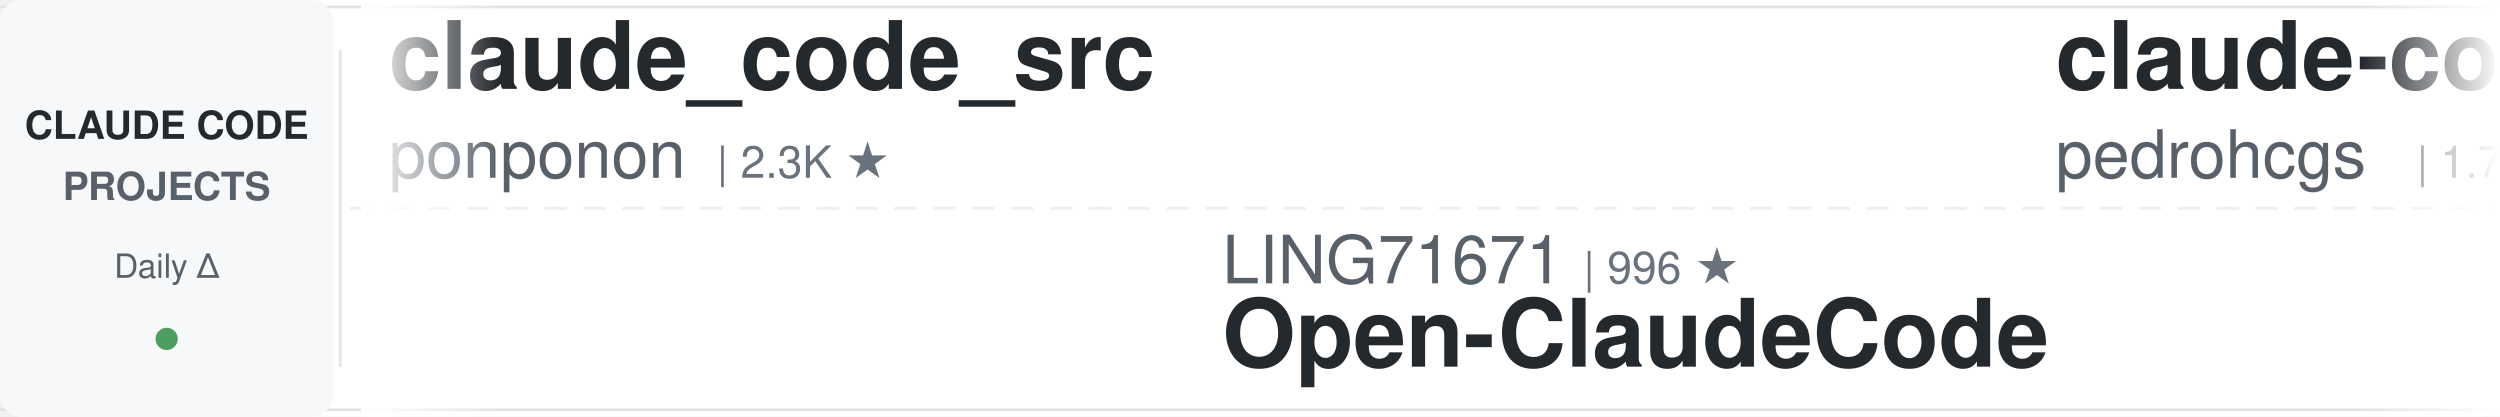
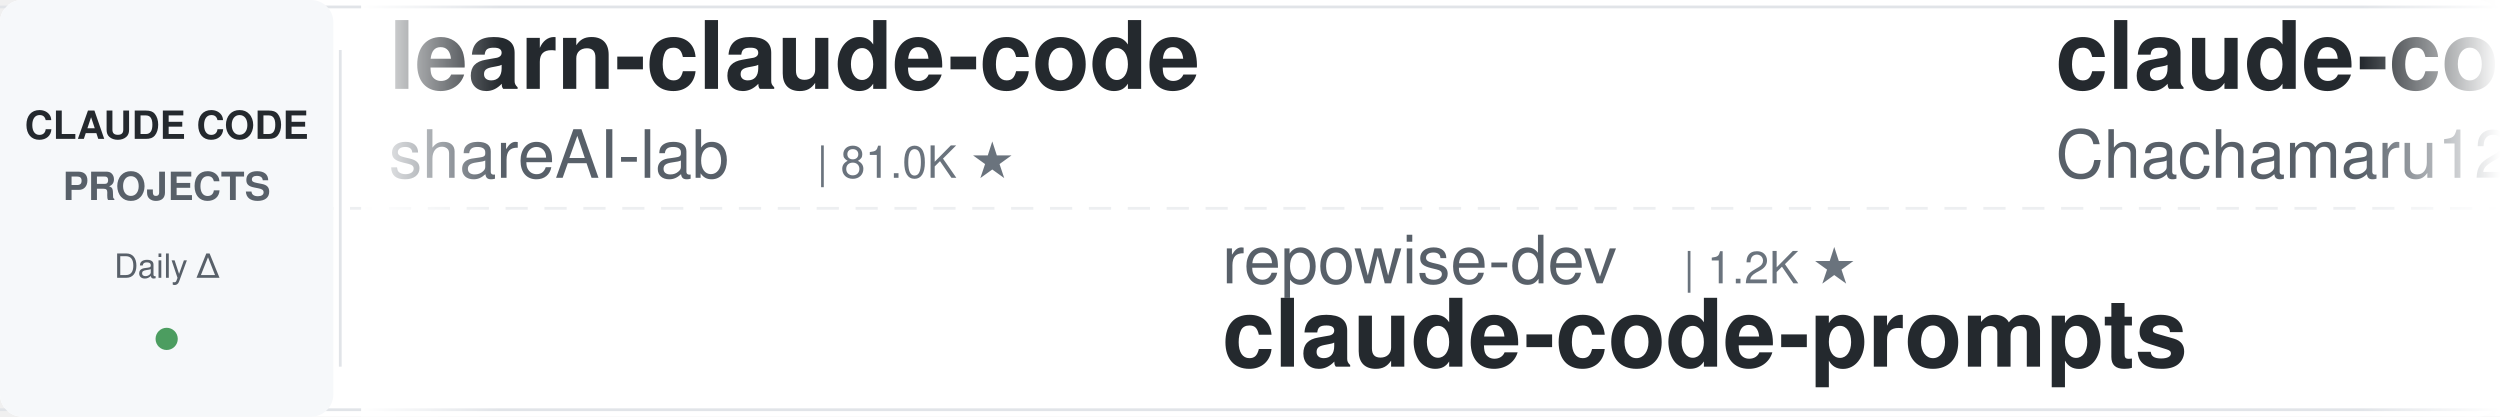
<svg xmlns="http://www.w3.org/2000/svg" width="900" height="150">
  <defs>
    <linearGradient id="leftFade" x1="0%" y1="0%" x2="100%" y2="0%">
      <stop offset="0%" style="stop-color:#ffffff;stop-opacity:1" />
      <stop offset="100%" style="stop-color:#ffffff;stop-opacity:0" />
    </linearGradient>
    <linearGradient id="rightFade" x1="0%" y1="0%" x2="100%" y2="0%">
      <stop offset="0%" style="stop-color:#ffffff;stop-opacity:0" />
      <stop offset="100%" style="stop-color:#ffffff;stop-opacity:1" />
    </linearGradient>
  </defs>
  <rect width="900" height="150" fill="#ffffff" rx="8" />
  <rect x="0" y="2" width="900" height="1" fill="#e1e4e8" />
  <rect x="0" y="147" width="900" height="1" fill="#e1e4e8" />
  <line x1="0" y1="75" x2="900" y2="75" stroke="#e1e4e8" stroke-width="1" stroke-dasharray="8 6" opacity="0.6" />
  <rect x="0" y="0" width="120" height="150" fill="#f6f8fa" rx="8" />
  <text x="60" y="50" font-family="-apple-system, BlinkMacSystemFont, 'Segoe UI', Helvetica, Arial, sans-serif" font-size="14" font-weight="600" fill="#24292e" text-anchor="middle">CLAUDE CODE</text>
  <text x="60" y="72" font-family="-apple-system, BlinkMacSystemFont, 'Segoe UI', Helvetica, Arial, sans-serif" font-size="14" font-weight="600" fill="#586069" text-anchor="middle">PROJECTS</text>
  <text x="60" y="100" font-family="-apple-system, BlinkMacSystemFont, 'Segoe UI', Helvetica, Arial, sans-serif" font-size="12" font-weight="500" fill="#586069" text-anchor="middle">Daily Δ</text>
  <circle cx="60" cy="122" r="4" fill="#22863a" opacity="0.8" />
  <rect x="122" y="18" width="1" height="114" fill="#e1e4e8" />
  <clipPath id="tickerClip">
    <rect x="130" y="0" width="770" height="150" />
  </clipPath>
  <g clip-path="url(#tickerClip)">
    <g id="tickerItems">
      <animateTransform attributeName="transform" attributeType="XML" type="translate" from="0 0" to="-3000 0" dur="54s" repeatCount="indefinite" />
      <g transform="translate(0, 0)">
-         <text x="140" y="32" font-family="-apple-system, BlinkMacSystemFont, 'Segoe UI', Helvetica, Arial, sans-serif" font-size="34" font-weight="600" fill="#24292e">claude_code_src</text>
-         <text x="140" y="64" font-family="-apple-system, BlinkMacSystemFont, 'Segoe UI', Helvetica, Arial, sans-serif" font-size="24" font-weight="400" fill="#586069">ponponon</text>
-         <text x="258" y="64" font-family="-apple-system, BlinkMacSystemFont, 'Segoe UI', Helvetica, Arial, sans-serif" font-size="16" font-weight="500" fill="#6a737d">| 2.3K ★</text>
-       </g>
-       <g transform="translate(300, 0)">
-         <text x="140" y="102" font-family="-apple-system, BlinkMacSystemFont, 'Segoe UI', Helvetica, Arial, sans-serif" font-size="24" font-weight="400" fill="#586069">LING71671</text>
-         <text x="270" y="102" font-family="-apple-system, BlinkMacSystemFont, 'Segoe UI', Helvetica, Arial, sans-serif" font-size="16" font-weight="500" fill="#6a737d">| 996 ★</text>
-         <text x="140" y="132" font-family="-apple-system, BlinkMacSystemFont, 'Segoe UI', Helvetica, Arial, sans-serif" font-size="34" font-weight="600" fill="#24292e">Open-ClaudeCode</text>
-       </g>
-       <g transform="translate(600, 0)">
-         <text x="140" y="32" font-family="-apple-system, BlinkMacSystemFont, 'Segoe UI', Helvetica, Arial, sans-serif" font-size="34" font-weight="600" fill="#24292e">claude-code-my-workflow</text>
-         <text x="140" y="64" font-family="-apple-system, BlinkMacSystemFont, 'Segoe UI', Helvetica, Arial, sans-serif" font-size="24" font-weight="400" fill="#586069">pedrohcgs</text>
-         <text x="270" y="64" font-family="-apple-system, BlinkMacSystemFont, 'Segoe UI', Helvetica, Arial, sans-serif" font-size="16" font-weight="500" fill="#6a737d">| 1.7K ★</text>
-       </g>
-       <g transform="translate(900, 0)">
-         <text x="140" y="102" font-family="-apple-system, BlinkMacSystemFont, 'Segoe UI', Helvetica, Arial, sans-serif" font-size="24" font-weight="400" fill="#586069">anthropics</text>
-         <text x="282" y="102" font-family="-apple-system, BlinkMacSystemFont, 'Segoe UI', Helvetica, Arial, sans-serif" font-size="16" font-weight="500" fill="#6a737d">| 1.1K ★</text>
-         <text x="140" y="132" font-family="-apple-system, BlinkMacSystemFont, 'Segoe UI', Helvetica, Arial, sans-serif" font-size="34" font-weight="600" fill="#24292e">claude-code-base-action</text>
-       </g>
-       <g transform="translate(1200, 0)">
-         <text x="140" y="32" font-family="-apple-system, BlinkMacSystemFont, 'Segoe UI', Helvetica, Arial, sans-serif" font-size="34" font-weight="600" fill="#24292e">claude-code-ultimate-gui...</text>
-         <text x="140" y="64" font-family="-apple-system, BlinkMacSystemFont, 'Segoe UI', Helvetica, Arial, sans-serif" font-size="24" font-weight="400" fill="#586069">FlorianBruniaux</text>
-         <text x="342" y="64" font-family="-apple-system, BlinkMacSystemFont, 'Segoe UI', Helvetica, Arial, sans-serif" font-size="16" font-weight="500" fill="#6a737d">| 7.5K ★</text>
-       </g>
-       <g transform="translate(1500, 0)">
-         <text x="140" y="102" font-family="-apple-system, BlinkMacSystemFont, 'Segoe UI', Helvetica, Arial, sans-serif" font-size="24" font-weight="400" fill="#586069">shanraisshan</text>
-         <text x="306" y="102" font-family="-apple-system, BlinkMacSystemFont, 'Segoe UI', Helvetica, Arial, sans-serif" font-size="16" font-weight="500" fill="#6a737d">| 69.4K ★</text>
-         <text x="140" y="132" font-family="-apple-system, BlinkMacSystemFont, 'Segoe UI', Helvetica, Arial, sans-serif" font-size="34" font-weight="600" fill="#24292e">claude-code-best-practic...</text>
-       </g>
-       <g transform="translate(1800, 0)">
        <text x="140" y="32" font-family="-apple-system, BlinkMacSystemFont, 'Segoe UI', Helvetica, Arial, sans-serif" font-size="34" font-weight="600" fill="#24292e">learn-claude-code</text>
        <text x="140" y="64" font-family="-apple-system, BlinkMacSystemFont, 'Segoe UI', Helvetica, Arial, sans-serif" font-size="24" font-weight="400" fill="#586069">shareAI-lab</text>
        <text x="294" y="64" font-family="-apple-system, BlinkMacSystemFont, 'Segoe UI', Helvetica, Arial, sans-serif" font-size="16" font-weight="500" fill="#6a737d">| 81.0K ★</text>
      </g>
+       <g transform="translate(300, 0)">
+         <text x="140" y="102" font-family="-apple-system, BlinkMacSystemFont, 'Segoe UI', Helvetica, Arial, sans-serif" font-size="24" font-weight="400" fill="#586069">repowise-dev</text>
+         <text x="306" y="102" font-family="-apple-system, BlinkMacSystemFont, 'Segoe UI', Helvetica, Arial, sans-serif" font-size="16" font-weight="500" fill="#6a737d">| 1.2K ★</text>
+         <text x="140" y="132" font-family="-apple-system, BlinkMacSystemFont, 'Segoe UI', Helvetica, Arial, sans-serif" font-size="34" font-weight="600" fill="#24292e">claude-code-prompts</text>
+       </g>
+       <g transform="translate(600, 0)">
+         <text x="140" y="32" font-family="-apple-system, BlinkMacSystemFont, 'Segoe UI', Helvetica, Arial, sans-serif" font-size="34" font-weight="600" fill="#24292e">claude-code-harness</text>
+         <text x="140" y="64" font-family="-apple-system, BlinkMacSystemFont, 'Segoe UI', Helvetica, Arial, sans-serif" font-size="24" font-weight="400" fill="#586069">Chachamaru127</text>
+         <text x="318" y="64" font-family="-apple-system, BlinkMacSystemFont, 'Segoe UI', Helvetica, Arial, sans-serif" font-size="16" font-weight="500" fill="#6a737d">| 3.2K ★</text>
+       </g>
+       <g transform="translate(900, 0)">
+         <text x="140" y="102" font-family="-apple-system, BlinkMacSystemFont, 'Segoe UI', Helvetica, Arial, sans-serif" font-size="24" font-weight="400" fill="#586069">wanshuiyin</text>
+         <text x="282" y="102" font-family="-apple-system, BlinkMacSystemFont, 'Segoe UI', Helvetica, Arial, sans-serif" font-size="16" font-weight="500" fill="#6a737d">| 20.0K ★</text>
+         <text x="140" y="132" font-family="-apple-system, BlinkMacSystemFont, 'Segoe UI', Helvetica, Arial, sans-serif" font-size="34" font-weight="600" fill="#24292e">Auto-claude-code-researc...</text>
+       </g>
+       <g transform="translate(1200, 0)">
+         <text x="140" y="32" font-family="-apple-system, BlinkMacSystemFont, 'Segoe UI', Helvetica, Arial, sans-serif" font-size="34" font-weight="600" fill="#24292e">claude-code-best-practic...</text>
+         <text x="140" y="64" font-family="-apple-system, BlinkMacSystemFont, 'Segoe UI', Helvetica, Arial, sans-serif" font-size="24" font-weight="400" fill="#586069">shanraisshan</text>
+         <text x="306" y="64" font-family="-apple-system, BlinkMacSystemFont, 'Segoe UI', Helvetica, Arial, sans-serif" font-size="16" font-weight="500" fill="#6a737d">| 69.5K ★</text>
+       </g>
+       <g transform="translate(1500, 0)">
+         <text x="140" y="102" font-family="-apple-system, BlinkMacSystemFont, 'Segoe UI', Helvetica, Arial, sans-serif" font-size="24" font-weight="400" fill="#586069">disler</text>
+         <text x="234" y="102" font-family="-apple-system, BlinkMacSystemFont, 'Segoe UI', Helvetica, Arial, sans-serif" font-size="16" font-weight="500" fill="#6a737d">| 4.0K ★</text>
+         <text x="140" y="132" font-family="-apple-system, BlinkMacSystemFont, 'Segoe UI', Helvetica, Arial, sans-serif" font-size="34" font-weight="600" fill="#24292e">claude-code-hooks-master...</text>
+       </g>
+       <g transform="translate(1800, 0)">
+         <text x="140" y="32" font-family="-apple-system, BlinkMacSystemFont, 'Segoe UI', Helvetica, Arial, sans-serif" font-size="34" font-weight="600" fill="#24292e">claude-code-base-action</text>
+         <text x="140" y="64" font-family="-apple-system, BlinkMacSystemFont, 'Segoe UI', Helvetica, Arial, sans-serif" font-size="24" font-weight="400" fill="#586069">anthropics</text>
+         <text x="282" y="64" font-family="-apple-system, BlinkMacSystemFont, 'Segoe UI', Helvetica, Arial, sans-serif" font-size="16" font-weight="500" fill="#6a737d">| 1.1K ★</text>
+       </g>
      <g transform="translate(2100, 0)">
-         <text x="140" y="102" font-family="-apple-system, BlinkMacSystemFont, 'Segoe UI', Helvetica, Arial, sans-serif" font-size="24" font-weight="400" fill="#586069">affaan-m</text>
-         <text x="258" y="102" font-family="-apple-system, BlinkMacSystemFont, 'Segoe UI', Helvetica, Arial, sans-serif" font-size="16" font-weight="500" fill="#6a737d">| 311.4K ★</text>
-         <text x="140" y="132" font-family="-apple-system, BlinkMacSystemFont, 'Segoe UI', Helvetica, Arial, sans-serif" font-size="34" font-weight="600" fill="#24292e">ECC</text>
+         <text x="140" y="102" font-family="-apple-system, BlinkMacSystemFont, 'Segoe UI', Helvetica, Arial, sans-serif" font-size="24" font-weight="400" fill="#586069">feiskyer</text>
+         <text x="258" y="102" font-family="-apple-system, BlinkMacSystemFont, 'Segoe UI', Helvetica, Arial, sans-serif" font-size="16" font-weight="500" fill="#6a737d">| 1.7K ★</text>
+         <text x="140" y="132" font-family="-apple-system, BlinkMacSystemFont, 'Segoe UI', Helvetica, Arial, sans-serif" font-size="34" font-weight="600" fill="#24292e">claude-code-settings</text>
      </g>
      <g transform="translate(2400, 0)">
-         <text x="140" y="32" font-family="-apple-system, BlinkMacSystemFont, 'Segoe UI', Helvetica, Arial, sans-serif" font-size="34" font-weight="600" fill="#24292e">claude-code-reverse</text>
-         <text x="140" y="64" font-family="-apple-system, BlinkMacSystemFont, 'Segoe UI', Helvetica, Arial, sans-serif" font-size="24" font-weight="400" fill="#586069">Yuyz0112</text>
-         <text x="258" y="64" font-family="-apple-system, BlinkMacSystemFont, 'Segoe UI', Helvetica, Arial, sans-serif" font-size="16" font-weight="500" fill="#6a737d">| 2.5K ★</text>
+         <text x="140" y="32" font-family="-apple-system, BlinkMacSystemFont, 'Segoe UI', Helvetica, Arial, sans-serif" font-size="34" font-weight="600" fill="#24292e">claude-code-cheat-sheet</text>
+         <text x="140" y="64" font-family="-apple-system, BlinkMacSystemFont, 'Segoe UI', Helvetica, Arial, sans-serif" font-size="24" font-weight="400" fill="#586069">Njengah</text>
+         <text x="246" y="64" font-family="-apple-system, BlinkMacSystemFont, 'Segoe UI', Helvetica, Arial, sans-serif" font-size="16" font-weight="500" fill="#6a737d">| 2.0K ★</text>
      </g>
      <g transform="translate(2700, 0)">
-         <text x="140" y="102" font-family="-apple-system, BlinkMacSystemFont, 'Segoe UI', Helvetica, Arial, sans-serif" font-size="24" font-weight="400" fill="#586069">disler</text>
-         <text x="234" y="102" font-family="-apple-system, BlinkMacSystemFont, 'Segoe UI', Helvetica, Arial, sans-serif" font-size="16" font-weight="500" fill="#6a737d">| 1.7K ★</text>
-         <text x="140" y="132" font-family="-apple-system, BlinkMacSystemFont, 'Segoe UI', Helvetica, Arial, sans-serif" font-size="34" font-weight="600" fill="#24292e">pi-vs-claude-code</text>
+         <text x="140" y="102" font-family="-apple-system, BlinkMacSystemFont, 'Segoe UI', Helvetica, Arial, sans-serif" font-size="24" font-weight="400" fill="#586069">AICoderTudou</text>
+         <text x="306" y="102" font-family="-apple-system, BlinkMacSystemFont, 'Segoe UI', Helvetica, Arial, sans-serif" font-size="16" font-weight="500" fill="#6a737d">| 493 ★</text>
+         <text x="140" y="132" font-family="-apple-system, BlinkMacSystemFont, 'Segoe UI', Helvetica, Arial, sans-serif" font-size="34" font-weight="600" fill="#24292e">claude-code-tudou</text>
      </g>
      <g transform="translate(3000, 0)">
-         <text x="140" y="32" font-family="-apple-system, BlinkMacSystemFont, 'Segoe UI', Helvetica, Arial, sans-serif" font-size="34" font-weight="600" fill="#24292e">claude_code_src</text>
-         <text x="140" y="64" font-family="-apple-system, BlinkMacSystemFont, 'Segoe UI', Helvetica, Arial, sans-serif" font-size="24" font-weight="400" fill="#586069">ponponon</text>
-         <text x="258" y="64" font-family="-apple-system, BlinkMacSystemFont, 'Segoe UI', Helvetica, Arial, sans-serif" font-size="16" font-weight="500" fill="#6a737d">| 2.3K ★</text>
+         <text x="140" y="32" font-family="-apple-system, BlinkMacSystemFont, 'Segoe UI', Helvetica, Arial, sans-serif" font-size="34" font-weight="600" fill="#24292e">learn-claude-code</text>
+         <text x="140" y="64" font-family="-apple-system, BlinkMacSystemFont, 'Segoe UI', Helvetica, Arial, sans-serif" font-size="24" font-weight="400" fill="#586069">shareAI-lab</text>
+         <text x="294" y="64" font-family="-apple-system, BlinkMacSystemFont, 'Segoe UI', Helvetica, Arial, sans-serif" font-size="16" font-weight="500" fill="#6a737d">| 81.0K ★</text>
      </g>
      <g transform="translate(3300, 0)">
-         <text x="140" y="102" font-family="-apple-system, BlinkMacSystemFont, 'Segoe UI', Helvetica, Arial, sans-serif" font-size="24" font-weight="400" fill="#586069">LING71671</text>
-         <text x="270" y="102" font-family="-apple-system, BlinkMacSystemFont, 'Segoe UI', Helvetica, Arial, sans-serif" font-size="16" font-weight="500" fill="#6a737d">| 996 ★</text>
-         <text x="140" y="132" font-family="-apple-system, BlinkMacSystemFont, 'Segoe UI', Helvetica, Arial, sans-serif" font-size="34" font-weight="600" fill="#24292e">Open-ClaudeCode</text>
+         <text x="140" y="102" font-family="-apple-system, BlinkMacSystemFont, 'Segoe UI', Helvetica, Arial, sans-serif" font-size="24" font-weight="400" fill="#586069">repowise-dev</text>
+         <text x="306" y="102" font-family="-apple-system, BlinkMacSystemFont, 'Segoe UI', Helvetica, Arial, sans-serif" font-size="16" font-weight="500" fill="#6a737d">| 1.2K ★</text>
+         <text x="140" y="132" font-family="-apple-system, BlinkMacSystemFont, 'Segoe UI', Helvetica, Arial, sans-serif" font-size="34" font-weight="600" fill="#24292e">claude-code-prompts</text>
      </g>
      <g transform="translate(3600, 0)">
-         <text x="140" y="32" font-family="-apple-system, BlinkMacSystemFont, 'Segoe UI', Helvetica, Arial, sans-serif" font-size="34" font-weight="600" fill="#24292e">claude-code-my-workflow</text>
-         <text x="140" y="64" font-family="-apple-system, BlinkMacSystemFont, 'Segoe UI', Helvetica, Arial, sans-serif" font-size="24" font-weight="400" fill="#586069">pedrohcgs</text>
-         <text x="270" y="64" font-family="-apple-system, BlinkMacSystemFont, 'Segoe UI', Helvetica, Arial, sans-serif" font-size="16" font-weight="500" fill="#6a737d">| 1.7K ★</text>
+         <text x="140" y="32" font-family="-apple-system, BlinkMacSystemFont, 'Segoe UI', Helvetica, Arial, sans-serif" font-size="34" font-weight="600" fill="#24292e">claude-code-harness</text>
+         <text x="140" y="64" font-family="-apple-system, BlinkMacSystemFont, 'Segoe UI', Helvetica, Arial, sans-serif" font-size="24" font-weight="400" fill="#586069">Chachamaru127</text>
+         <text x="318" y="64" font-family="-apple-system, BlinkMacSystemFont, 'Segoe UI', Helvetica, Arial, sans-serif" font-size="16" font-weight="500" fill="#6a737d">| 3.2K ★</text>
      </g>
      <g transform="translate(3900, 0)">
-         <text x="140" y="102" font-family="-apple-system, BlinkMacSystemFont, 'Segoe UI', Helvetica, Arial, sans-serif" font-size="24" font-weight="400" fill="#586069">anthropics</text>
-         <text x="282" y="102" font-family="-apple-system, BlinkMacSystemFont, 'Segoe UI', Helvetica, Arial, sans-serif" font-size="16" font-weight="500" fill="#6a737d">| 1.1K ★</text>
-         <text x="140" y="132" font-family="-apple-system, BlinkMacSystemFont, 'Segoe UI', Helvetica, Arial, sans-serif" font-size="34" font-weight="600" fill="#24292e">claude-code-base-action</text>
+         <text x="140" y="102" font-family="-apple-system, BlinkMacSystemFont, 'Segoe UI', Helvetica, Arial, sans-serif" font-size="24" font-weight="400" fill="#586069">wanshuiyin</text>
+         <text x="282" y="102" font-family="-apple-system, BlinkMacSystemFont, 'Segoe UI', Helvetica, Arial, sans-serif" font-size="16" font-weight="500" fill="#6a737d">| 20.0K ★</text>
+         <text x="140" y="132" font-family="-apple-system, BlinkMacSystemFont, 'Segoe UI', Helvetica, Arial, sans-serif" font-size="34" font-weight="600" fill="#24292e">Auto-claude-code-researc...</text>
      </g>
    </g>
  </g>
  <rect x="130" y="0" width="50" height="150" fill="url(#leftFade)" />
  <rect x="850" y="0" width="50" height="150" fill="url(#rightFade)" />
</svg>
